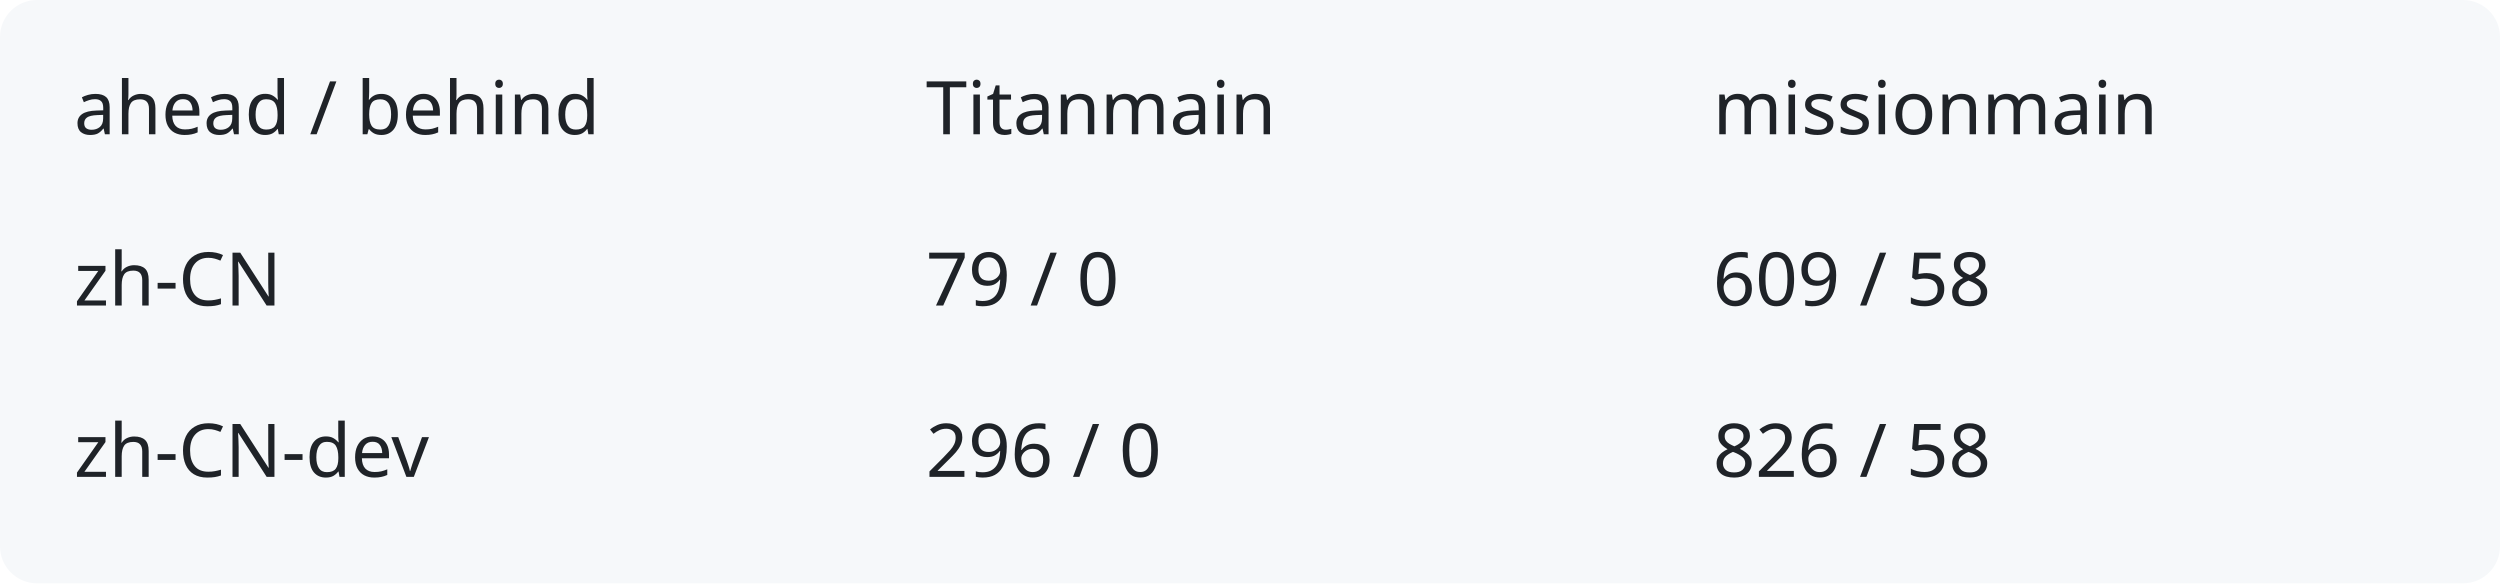
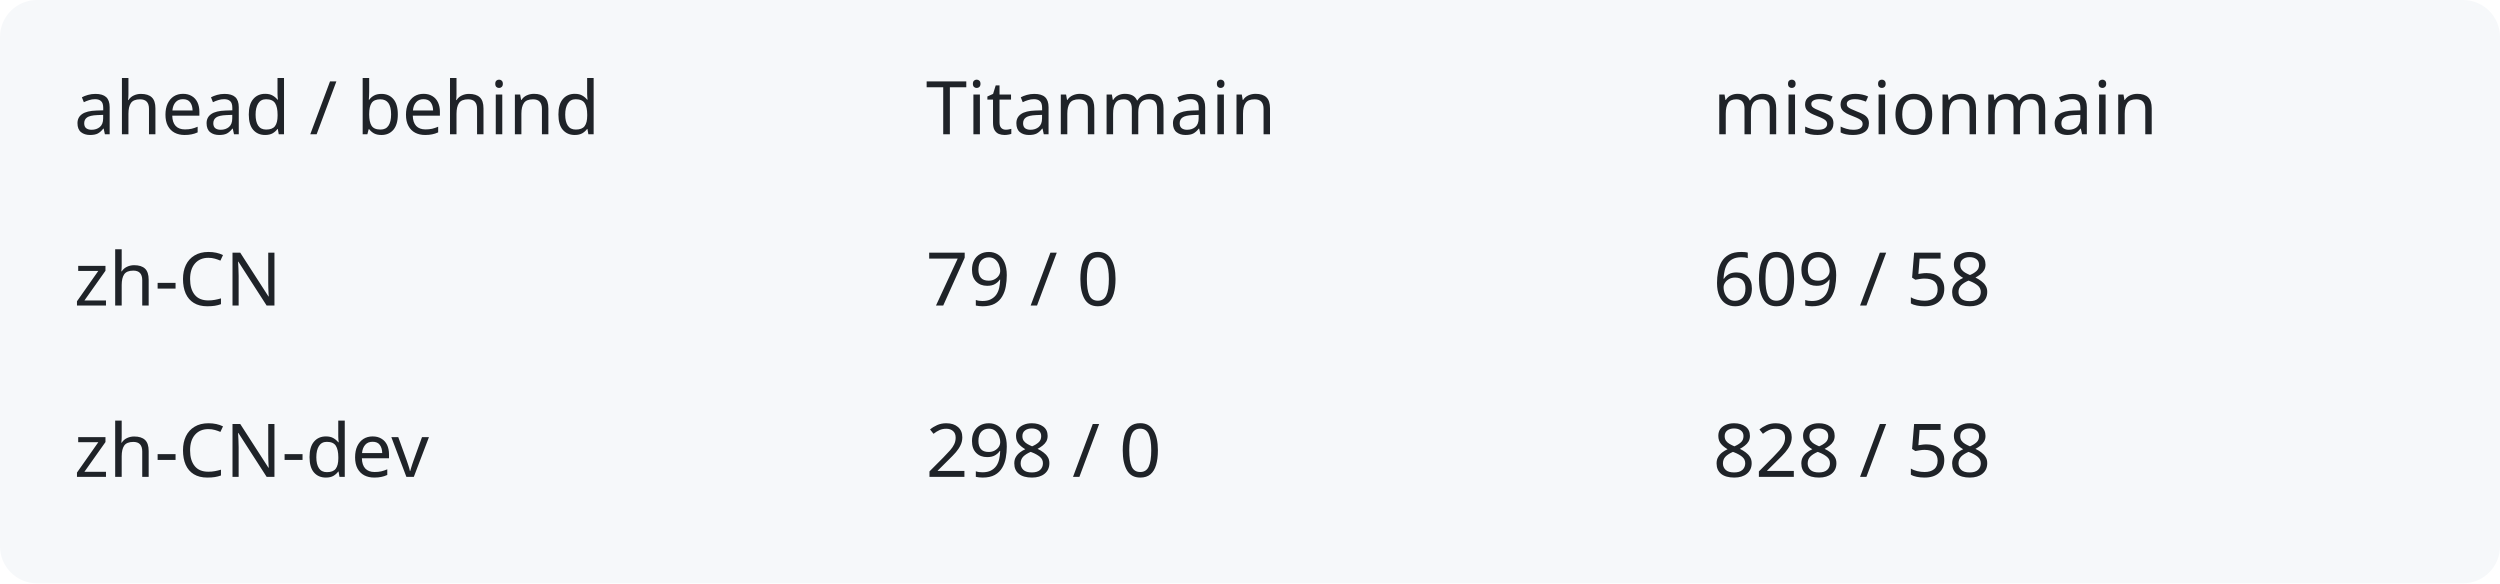
<svg xmlns="http://www.w3.org/2000/svg" width="540" height="126" viewBox="0 0 540 126" role="img" aria-labelledby="title description">
  <rect width="540" height="126" rx="8" fill="#f6f8fa" />
  <g fill="#1f2328" font-family="system-ui,sans-serif" font-size="16">
    <text x="16" y="29">ahead / behind</text>
    <text x="200" y="29">Titanmain</text>
    <text x="370" y="29">missionmain</text>
    <text x="16" y="66">zh-CN</text>
    <text x="200" y="66">79 / 0</text>
    <text x="370" y="66">609 / 58</text>
    <text x="16" y="103">zh-CN-dev</text>
-     <text x="200" y="103">296 / 0</text>
-     <text x="370" y="103">826 / 58</text>
+     <text x="200" y="103">298 / 0</text>
+     <text x="370" y="103">828 / 58</text>
  </g>
</svg>
